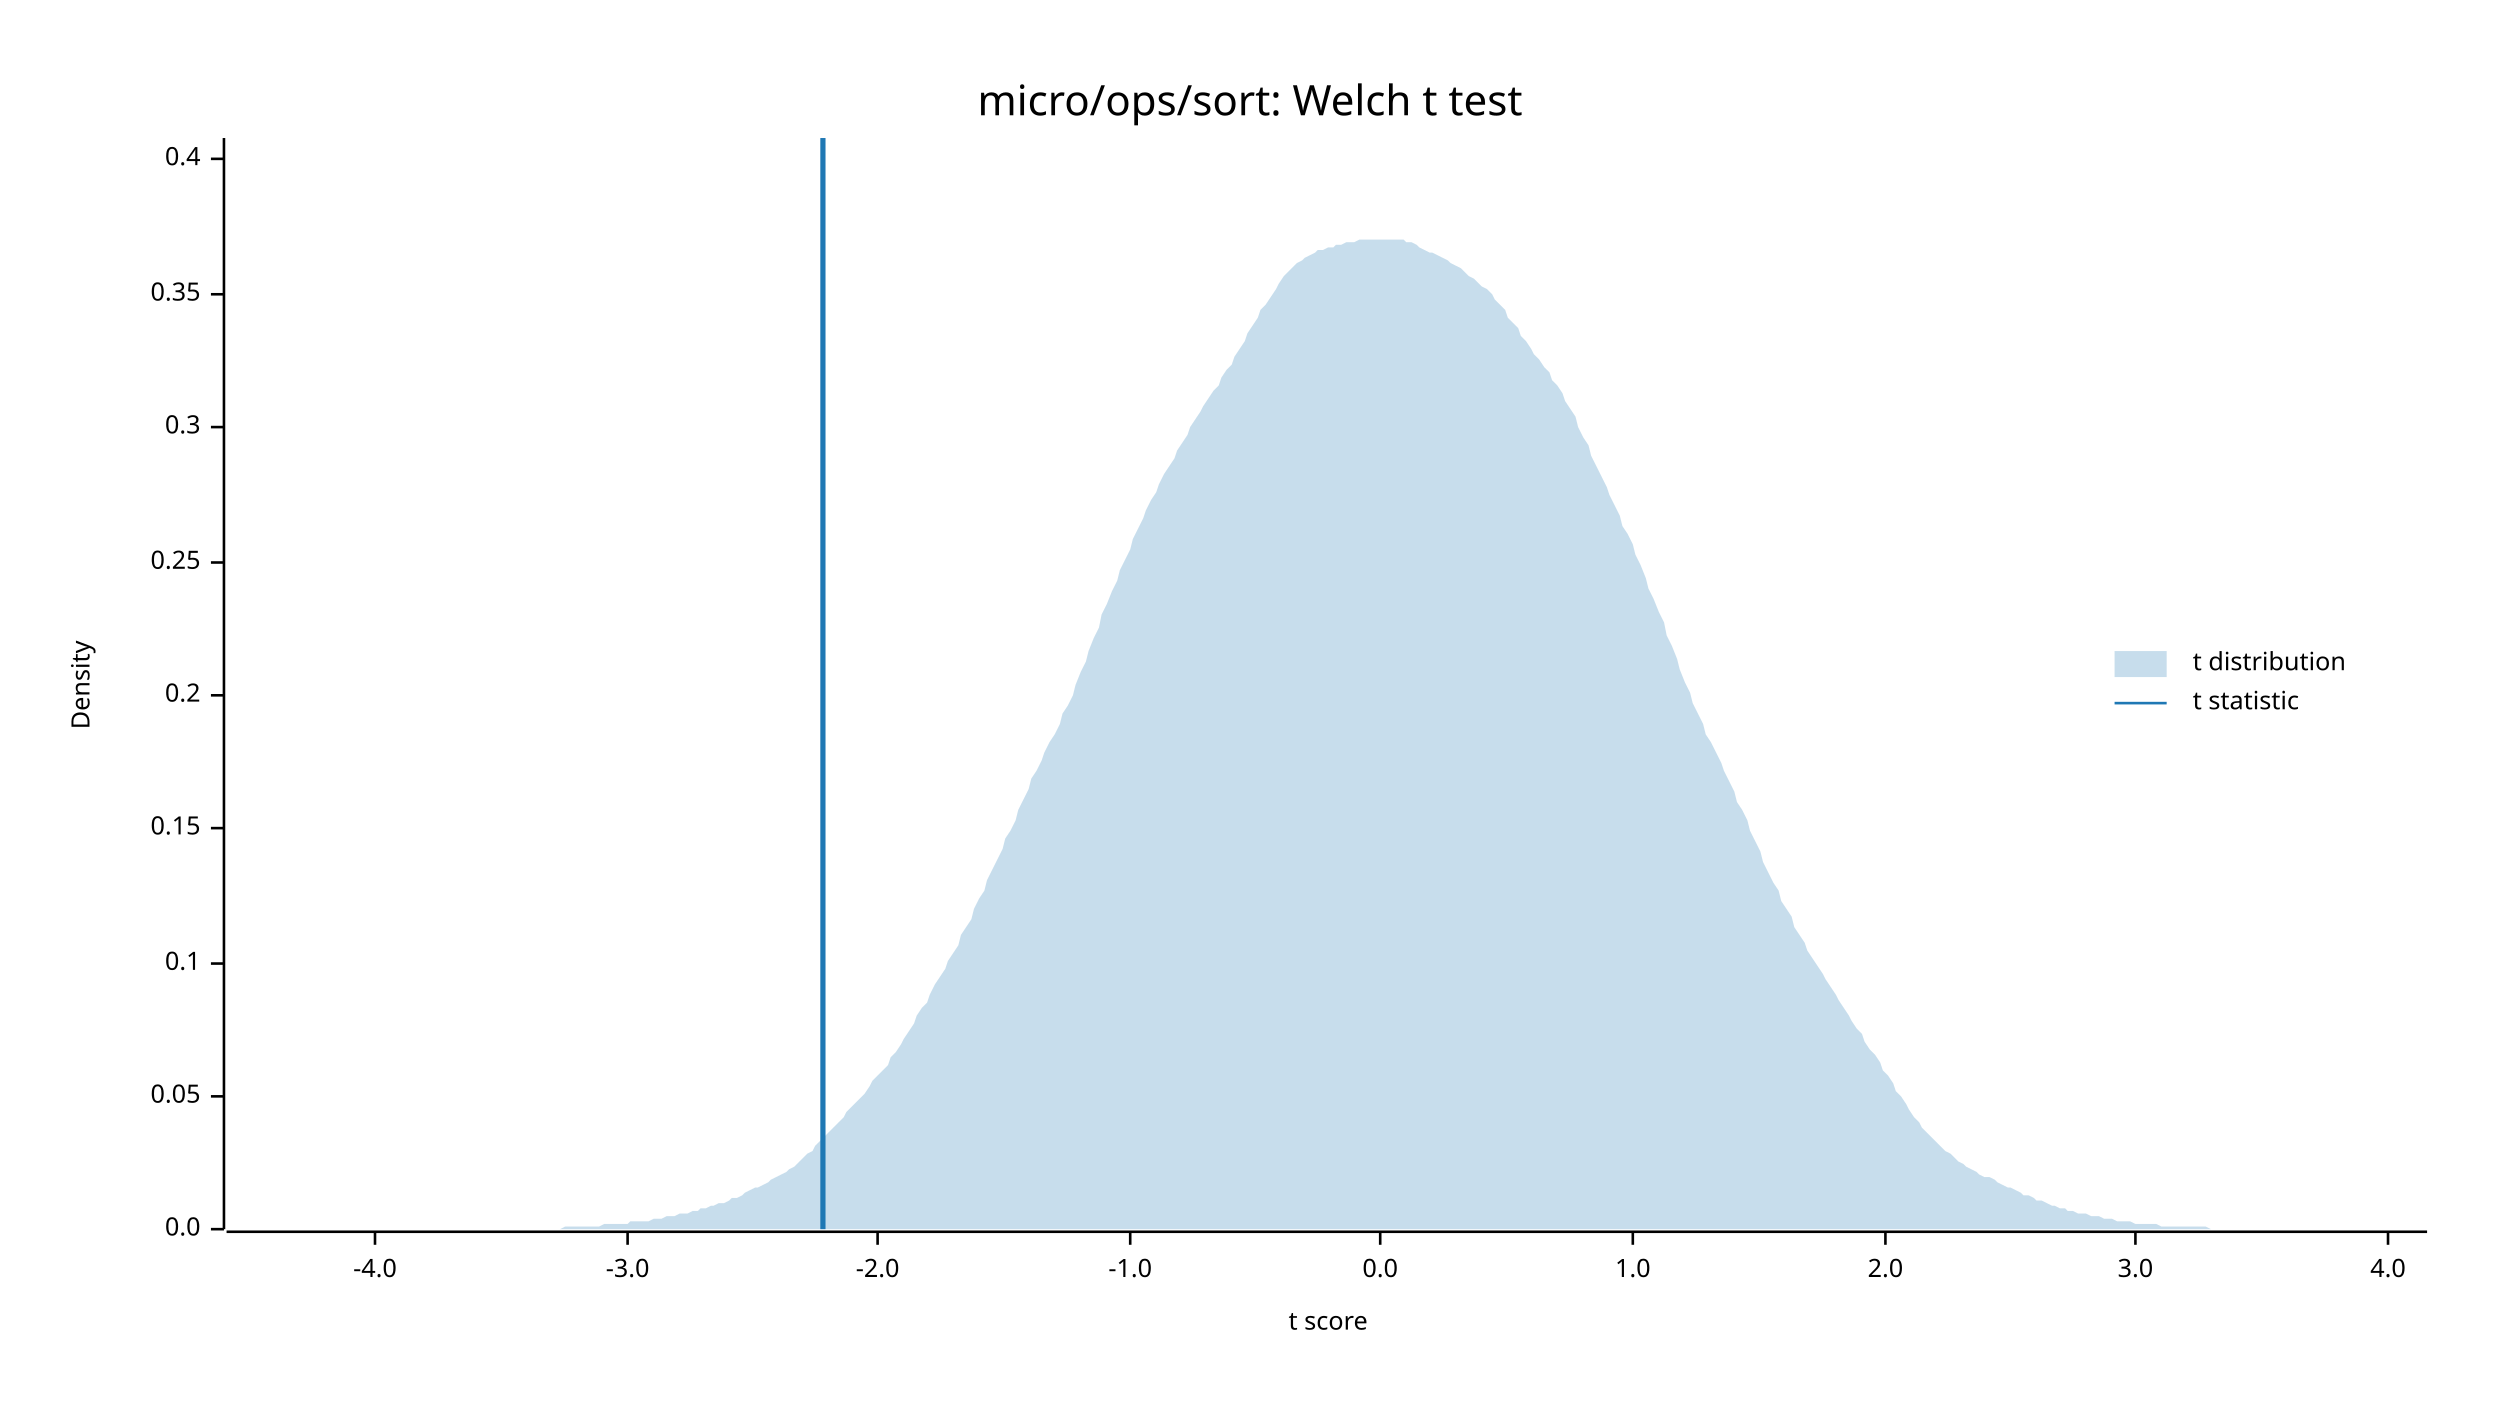
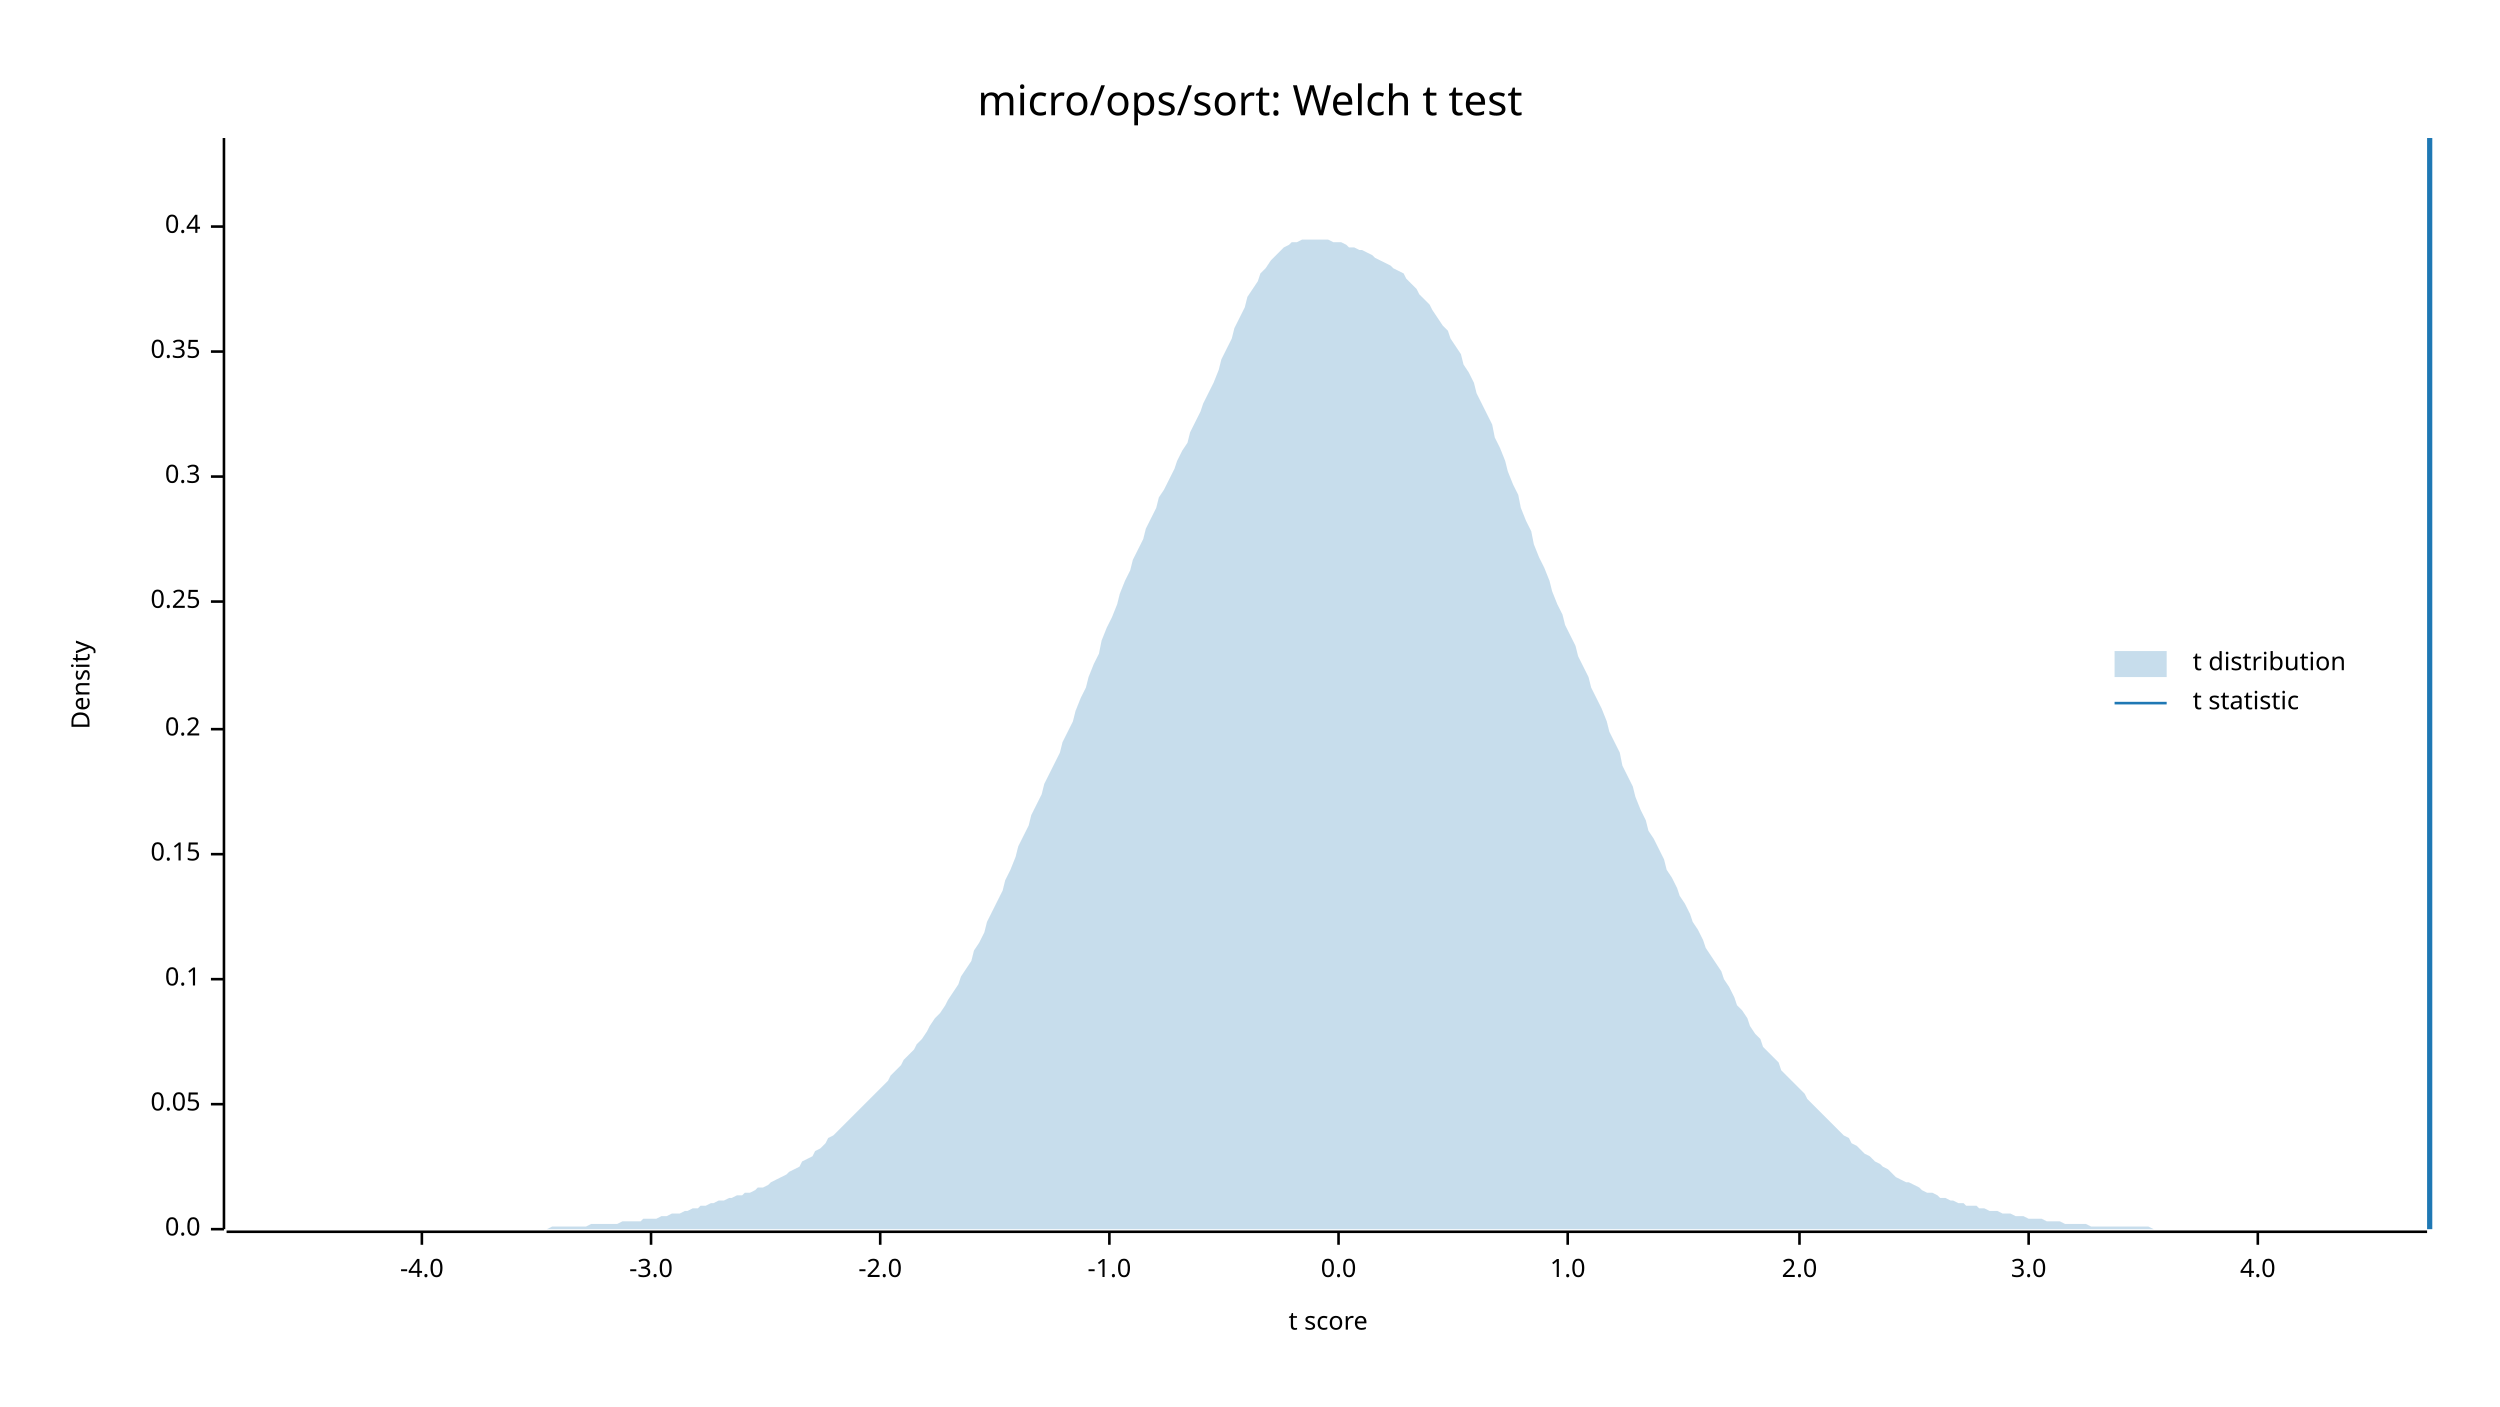
<svg xmlns="http://www.w3.org/2000/svg" width="960" height="540" viewBox="0 0 960 540">
  <text x="480" y="32" dy="0.76em" text-anchor="middle" font-family="sans-serif" font-size="16.129" opacity="1" fill="#000000">
micro/ops/sort: Welch t test
</text>
  <text x="27" y="263" dy="0.76em" text-anchor="middle" font-family="sans-serif" font-size="9.677" opacity="1" fill="#000000" transform="rotate(270, 27, 263)">
Density
</text>
  <text x="510" y="513" dy="-0.5ex" text-anchor="middle" font-family="sans-serif" font-size="9.677" opacity="1" fill="#000000">
t score
</text>
  <polyline fill="none" opacity="1" stroke="#000000" stroke-width="1" points="86,53 86,472 " />
  <text x="77" y="472" dy="0.5ex" text-anchor="end" font-family="sans-serif" font-size="9.677" opacity="1" fill="#000000">
0.0
</text>
  <polyline fill="none" opacity="1" stroke="#000000" stroke-width="1" points="81,472 86,472 " />
-   <text x="77" y="421" dy="0.5ex" text-anchor="end" font-family="sans-serif" font-size="9.677" opacity="1" fill="#000000">
+   <text x="77" y="424" dy="0.5ex" text-anchor="end" font-family="sans-serif" font-size="9.677" opacity="1" fill="#000000">
0.05
</text>
-   <polyline fill="none" opacity="1" stroke="#000000" stroke-width="1" points="81,421 86,421 " />
-   <text x="77" y="370" dy="0.5ex" text-anchor="end" font-family="sans-serif" font-size="9.677" opacity="1" fill="#000000">
+   <polyline fill="none" opacity="1" stroke="#000000" stroke-width="1" points="81,424 86,424 " />
+   <text x="77" y="376" dy="0.5ex" text-anchor="end" font-family="sans-serif" font-size="9.677" opacity="1" fill="#000000">
0.1
</text>
-   <polyline fill="none" opacity="1" stroke="#000000" stroke-width="1" points="81,370 86,370 " />
-   <text x="77" y="318" dy="0.5ex" text-anchor="end" font-family="sans-serif" font-size="9.677" opacity="1" fill="#000000">
+   <polyline fill="none" opacity="1" stroke="#000000" stroke-width="1" points="81,376 86,376 " />
+   <text x="77" y="328" dy="0.5ex" text-anchor="end" font-family="sans-serif" font-size="9.677" opacity="1" fill="#000000">
0.15
</text>
-   <polyline fill="none" opacity="1" stroke="#000000" stroke-width="1" points="81,318 86,318 " />
-   <text x="77" y="267" dy="0.5ex" text-anchor="end" font-family="sans-serif" font-size="9.677" opacity="1" fill="#000000">
+   <polyline fill="none" opacity="1" stroke="#000000" stroke-width="1" points="81,328 86,328 " />
+   <text x="77" y="280" dy="0.5ex" text-anchor="end" font-family="sans-serif" font-size="9.677" opacity="1" fill="#000000">
0.2
</text>
-   <polyline fill="none" opacity="1" stroke="#000000" stroke-width="1" points="81,267 86,267 " />
-   <text x="77" y="216" dy="0.5ex" text-anchor="end" font-family="sans-serif" font-size="9.677" opacity="1" fill="#000000">
+   <polyline fill="none" opacity="1" stroke="#000000" stroke-width="1" points="81,280 86,280 " />
+   <text x="77" y="231" dy="0.5ex" text-anchor="end" font-family="sans-serif" font-size="9.677" opacity="1" fill="#000000">
0.25
</text>
-   <polyline fill="none" opacity="1" stroke="#000000" stroke-width="1" points="81,216 86,216 " />
-   <text x="77" y="164" dy="0.5ex" text-anchor="end" font-family="sans-serif" font-size="9.677" opacity="1" fill="#000000">
+   <polyline fill="none" opacity="1" stroke="#000000" stroke-width="1" points="81,231 86,231 " />
+   <text x="77" y="183" dy="0.5ex" text-anchor="end" font-family="sans-serif" font-size="9.677" opacity="1" fill="#000000">
0.3
</text>
-   <polyline fill="none" opacity="1" stroke="#000000" stroke-width="1" points="81,164 86,164 " />
-   <text x="77" y="113" dy="0.5ex" text-anchor="end" font-family="sans-serif" font-size="9.677" opacity="1" fill="#000000">
+   <polyline fill="none" opacity="1" stroke="#000000" stroke-width="1" points="81,183 86,183 " />
+   <text x="77" y="135" dy="0.5ex" text-anchor="end" font-family="sans-serif" font-size="9.677" opacity="1" fill="#000000">
0.35
</text>
-   <polyline fill="none" opacity="1" stroke="#000000" stroke-width="1" points="81,113 86,113 " />
-   <text x="77" y="61" dy="0.5ex" text-anchor="end" font-family="sans-serif" font-size="9.677" opacity="1" fill="#000000">
+   <polyline fill="none" opacity="1" stroke="#000000" stroke-width="1" points="81,135 86,135 " />
+   <text x="77" y="87" dy="0.5ex" text-anchor="end" font-family="sans-serif" font-size="9.677" opacity="1" fill="#000000">
0.4
</text>
-   <polyline fill="none" opacity="1" stroke="#000000" stroke-width="1" points="81,61 86,61 " />
+   <polyline fill="none" opacity="1" stroke="#000000" stroke-width="1" points="81,87 86,87 " />
  <polyline fill="none" opacity="1" stroke="#000000" stroke-width="1" points="87,473 932,473 " />
-   <text x="144" y="483" dy="0.76em" text-anchor="middle" font-family="sans-serif" font-size="9.677" opacity="1" fill="#000000">
+   <text x="162" y="483" dy="0.76em" text-anchor="middle" font-family="sans-serif" font-size="9.677" opacity="1" fill="#000000">
-4.0
</text>
-   <polyline fill="none" opacity="1" stroke="#000000" stroke-width="1" points="144,473 144,478 " />
-   <text x="241" y="483" dy="0.76em" text-anchor="middle" font-family="sans-serif" font-size="9.677" opacity="1" fill="#000000">
+   <polyline fill="none" opacity="1" stroke="#000000" stroke-width="1" points="162,473 162,478 " />
+   <text x="250" y="483" dy="0.76em" text-anchor="middle" font-family="sans-serif" font-size="9.677" opacity="1" fill="#000000">
-3.0
</text>
-   <polyline fill="none" opacity="1" stroke="#000000" stroke-width="1" points="241,473 241,478 " />
-   <text x="337" y="483" dy="0.76em" text-anchor="middle" font-family="sans-serif" font-size="9.677" opacity="1" fill="#000000">
+   <polyline fill="none" opacity="1" stroke="#000000" stroke-width="1" points="250,473 250,478 " />
+   <text x="338" y="483" dy="0.76em" text-anchor="middle" font-family="sans-serif" font-size="9.677" opacity="1" fill="#000000">
-2.0
</text>
-   <polyline fill="none" opacity="1" stroke="#000000" stroke-width="1" points="337,473 337,478 " />
-   <text x="434" y="483" dy="0.76em" text-anchor="middle" font-family="sans-serif" font-size="9.677" opacity="1" fill="#000000">
+   <polyline fill="none" opacity="1" stroke="#000000" stroke-width="1" points="338,473 338,478 " />
+   <text x="426" y="483" dy="0.76em" text-anchor="middle" font-family="sans-serif" font-size="9.677" opacity="1" fill="#000000">
-1.0
</text>
-   <polyline fill="none" opacity="1" stroke="#000000" stroke-width="1" points="434,473 434,478 " />
-   <text x="530" y="483" dy="0.76em" text-anchor="middle" font-family="sans-serif" font-size="9.677" opacity="1" fill="#000000">
+   <polyline fill="none" opacity="1" stroke="#000000" stroke-width="1" points="426,473 426,478 " />
+   <text x="514" y="483" dy="0.76em" text-anchor="middle" font-family="sans-serif" font-size="9.677" opacity="1" fill="#000000">
0.0
</text>
-   <polyline fill="none" opacity="1" stroke="#000000" stroke-width="1" points="530,473 530,478 " />
-   <text x="627" y="483" dy="0.76em" text-anchor="middle" font-family="sans-serif" font-size="9.677" opacity="1" fill="#000000">
+   <polyline fill="none" opacity="1" stroke="#000000" stroke-width="1" points="514,473 514,478 " />
+   <text x="602" y="483" dy="0.76em" text-anchor="middle" font-family="sans-serif" font-size="9.677" opacity="1" fill="#000000">
1.0
</text>
-   <polyline fill="none" opacity="1" stroke="#000000" stroke-width="1" points="627,473 627,478 " />
-   <text x="724" y="483" dy="0.76em" text-anchor="middle" font-family="sans-serif" font-size="9.677" opacity="1" fill="#000000">
+   <polyline fill="none" opacity="1" stroke="#000000" stroke-width="1" points="602,473 602,478 " />
+   <text x="691" y="483" dy="0.76em" text-anchor="middle" font-family="sans-serif" font-size="9.677" opacity="1" fill="#000000">
2.0
</text>
-   <polyline fill="none" opacity="1" stroke="#000000" stroke-width="1" points="724,473 724,478 " />
-   <text x="820" y="483" dy="0.76em" text-anchor="middle" font-family="sans-serif" font-size="9.677" opacity="1" fill="#000000">
+   <polyline fill="none" opacity="1" stroke="#000000" stroke-width="1" points="691,473 691,478 " />
+   <text x="779" y="483" dy="0.76em" text-anchor="middle" font-family="sans-serif" font-size="9.677" opacity="1" fill="#000000">
3.0
</text>
-   <polyline fill="none" opacity="1" stroke="#000000" stroke-width="1" points="820,473 820,478 " />
-   <text x="917" y="483" dy="0.76em" text-anchor="middle" font-family="sans-serif" font-size="9.677" opacity="1" fill="#000000">
+   <polyline fill="none" opacity="1" stroke="#000000" stroke-width="1" points="779,473 779,478 " />
+   <text x="867" y="483" dy="0.76em" text-anchor="middle" font-family="sans-serif" font-size="9.677" opacity="1" fill="#000000">
4.0
</text>
-   <polyline fill="none" opacity="1" stroke="#000000" stroke-width="1" points="917,473 917,478 " />
-   <polygon opacity="0.25" fill="#1F78B4" points="87,472 88,472 90,472 92,472 93,472 95,472 97,472 98,472 100,472 102,472 103,472 105,472 107,472 109,472 110,472 112,472 114,472 115,472 117,472 119,472 120,472 122,472 124,472 125,472 127,472 129,472 131,472 132,472 134,472 136,472 137,472 139,472 141,472 142,472 144,472 146,472 147,472 149,472 151,472 153,472 154,472 156,472 158,472 159,472 161,472 163,472 164,472 166,472 168,472 169,472 171,472 173,472 175,472 176,472 178,472 180,472 181,472 183,472 185,472 186,472 188,472 190,472 191,472 193,472 195,472 197,472 198,472 200,472 202,472 203,472 205,472 207,472 208,472 210,472 212,472 214,472 215,472 217,471 219,471 220,471 222,471 224,471 225,471 227,471 229,471 230,471 232,470 234,470 236,470 237,470 239,470 241,470 242,469 244,469 246,469 247,469 249,469 251,468 252,468 254,468 256,467 258,467 259,467 261,466 263,466 264,466 266,465 268,465 269,464 271,464 273,463 274,463 276,462 278,462 280,461 281,460 283,460 285,459 286,458 288,457 290,456 291,456 293,455 295,454 296,453 298,452 300,451 302,450 303,449 305,448 307,446 308,445 310,443 312,442 313,440 315,438 317,436 318,435 320,433 322,431 324,429 325,427 327,425 329,423 330,422 332,420 334,417 335,415 337,413 339,411 341,409 342,406 344,404 346,401 347,399 349,396 351,393 352,390 354,387 356,385 357,382 359,378 361,375 363,372 364,369 366,366 368,363 369,359 371,356 373,353 374,349 376,345 378,342 379,338 381,334 383,330 385,326 386,322 388,319 390,315 391,311 393,307 395,303 396,299 398,296 400,292 401,289 403,285 405,282 407,278 408,274 410,271 412,267 413,263 415,258 417,254 418,250 420,245 422,241 423,236 425,232 427,227 429,223 430,219 432,215 434,211 435,207 437,203 439,199 440,196 442,192 444,189 445,186 447,182 449,179 451,176 452,173 454,170 456,167 457,164 459,161 461,158 462,156 464,153 466,150 468,148 469,145 471,142 473,140 474,137 476,134 478,131 479,128 481,125 483,122 484,119 486,117 488,114 490,111 491,109 493,106 495,104 496,103 498,101 500,100 501,99 503,98 505,97 506,96 508,96 510,95 512,95 513,94 515,94 517,93 518,93 520,93 522,92 523,92 525,92 527,92 528,92 530,92 532,92 534,92 535,92 537,92 539,92 540,93 542,93 544,94 545,95 547,96 549,97 550,97 552,98 554,99 556,100 557,101 559,102 561,103 562,104 564,106 566,107 567,108 569,110 571,111 573,113 574,115 576,117 578,119 579,122 581,124 583,126 584,129 586,131 588,134 589,136 591,138 593,141 595,143 596,146 598,148 600,151 601,154 603,157 605,160 606,164 608,168 610,171 611,175 613,179 615,183 617,187 618,190 620,194 622,198 623,202 625,205 627,209 628,213 630,217 632,222 633,226 635,230 637,235 639,239 640,244 642,248 644,253 645,257 647,262 649,266 650,270 652,274 654,278 655,282 657,285 659,289 661,293 662,296 664,300 666,304 667,308 669,311 671,315 672,319 674,323 676,327 677,331 679,335 681,339 683,342 684,346 686,349 688,352 689,356 691,359 693,362 694,365 696,368 698,371 700,374 701,376 703,379 705,382 706,384 708,387 710,390 711,392 713,395 715,397 716,400 718,403 720,405 722,408 723,411 725,413 727,416 728,419 730,421 732,424 733,426 735,429 737,431 738,433 740,435 742,437 744,439 745,440 747,442 749,443 750,444 752,446 754,447 755,448 757,449 759,450 760,451 762,452 764,452 766,453 767,454 769,455 771,456 772,456 774,457 776,458 777,459 779,459 781,460 782,461 784,461 786,462 788,463 789,463 791,464 793,464 794,465 796,465 798,466 799,466 801,466 803,467 804,467 806,467 808,468 810,468 811,468 813,469 815,469 816,469 818,469 820,470 821,470 823,470 825,470 827,470 828,470 830,471 832,471 833,471 835,471 837,471 838,471 840,471 842,471 843,471 845,471 847,471 849,472 850,472 852,472 854,472 855,472 857,472 859,472 860,472 862,472 864,472 865,472 867,472 869,472 871,472 872,472 874,472 876,472 877,472 879,472 881,472 882,472 884,472 886,472 887,472 889,472 891,472 893,472 894,472 896,472 898,472 899,472 901,472 903,472 904,472 906,472 908,472 909,472 911,472 913,472 915,472 916,472 918,472 920,472 921,472 923,472 925,472 926,472 928,472 930,472 932,472 932,472 87,472 " />
-   <polyline fill="none" opacity="1" stroke="#1F78B4" stroke-width="2" points="316,472 316,53 " />
+   <polyline fill="none" opacity="1" stroke="#000000" stroke-width="1" points="867,473 867,478 " />
+   <polygon opacity="0.25" fill="#1F78B4" points="87,472 88,472 90,472 92,472 93,472 95,472 97,472 98,472 100,472 102,472 103,472 105,472 107,472 109,472 110,472 112,472 114,472 115,472 117,472 119,472 120,472 122,472 124,472 125,472 127,472 129,472 131,472 132,472 134,472 136,472 137,472 139,472 141,472 142,472 144,472 146,472 147,472 149,472 151,472 153,472 154,472 156,472 158,472 159,472 161,472 163,472 164,472 166,472 168,472 169,472 171,472 173,472 175,472 176,472 178,472 180,472 181,472 183,472 185,472 186,472 188,472 190,472 191,472 193,472 195,472 197,472 198,472 200,472 202,472 203,472 205,472 207,472 208,472 210,472 212,471 214,471 215,471 217,471 219,471 220,471 222,471 224,471 225,471 227,470 229,470 230,470 232,470 234,470 236,470 237,470 239,469 241,469 242,469 244,469 246,469 247,468 249,468 251,468 252,468 254,467 256,467 258,466 259,466 261,466 263,465 264,465 266,464 268,464 269,463 271,463 273,462 274,462 276,461 278,461 280,460 281,460 283,459 285,459 286,458 288,458 290,457 291,456 293,456 295,455 296,454 298,453 300,452 302,451 303,450 305,449 307,448 308,446 310,445 312,444 313,442 315,441 317,439 318,437 320,436 322,434 324,432 325,431 327,429 329,427 330,426 332,424 334,422 335,421 337,419 339,417 341,415 342,413 344,411 346,409 347,407 349,405 351,403 352,401 354,399 356,396 357,394 359,391 361,389 363,386 364,384 366,381 368,378 369,375 371,372 373,369 374,365 376,362 378,358 379,354 381,350 383,346 385,342 386,338 388,334 390,329 391,325 393,321 395,317 396,313 398,309 400,305 401,301 403,297 405,293 407,289 408,285 410,281 412,277 413,273 415,268 417,264 418,260 420,255 422,251 423,246 425,241 427,237 429,232 430,228 432,223 434,219 435,215 437,211 439,207 440,203 442,199 444,195 445,191 447,188 449,184 451,180 452,177 454,173 456,170 457,166 459,162 461,158 462,155 464,151 466,147 468,142 469,138 471,134 473,130 474,126 476,122 478,118 479,114 481,111 483,108 484,105 486,103 488,100 490,98 491,97 493,95 495,94 496,93 498,93 500,92 501,92 503,92 505,92 506,92 508,92 510,92 512,93 513,93 515,93 517,94 518,95 520,95 522,96 523,96 525,97 527,98 528,99 530,100 532,101 534,102 535,103 537,104 539,105 540,107 542,109 544,111 545,113 547,115 549,117 550,119 552,122 554,125 556,127 557,130 559,133 561,136 562,140 564,143 566,147 567,151 569,155 571,159 573,163 574,168 576,172 578,177 579,181 581,186 583,190 584,195 586,200 588,204 589,209 591,214 593,218 595,223 596,227 598,232 600,236 601,240 603,244 605,248 606,252 608,256 610,260 611,264 613,268 615,272 617,277 618,281 620,285 622,289 623,294 625,298 627,302 628,306 630,311 632,315 633,319 635,322 637,326 639,330 640,334 642,337 644,341 645,344 647,347 649,351 650,354 652,357 654,361 655,364 657,367 659,370 661,373 662,376 664,379 666,383 667,386 669,388 671,391 672,394 674,397 676,399 677,402 679,404 681,406 683,408 684,411 686,413 688,415 689,416 691,418 693,420 694,422 696,424 698,426 700,428 701,429 703,431 705,433 706,434 708,436 710,437 711,439 713,440 715,442 716,443 718,444 720,446 722,447 723,448 725,449 727,451 728,452 730,453 732,454 733,454 735,455 737,456 738,457 740,458 742,458 744,459 745,460 747,460 749,461 750,461 752,462 754,462 755,463 757,463 759,463 760,464 762,464 764,465 766,465 767,465 769,466 771,466 772,466 774,467 776,467 777,467 779,468 781,468 782,468 784,468 786,469 788,469 789,469 791,469 793,470 794,470 796,470 798,470 799,470 801,470 803,471 804,471 806,471 808,471 810,471 811,471 813,471 815,471 816,471 818,471 820,471 821,471 823,471 825,471 827,472 828,472 830,472 832,472 833,472 835,472 837,472 838,472 840,472 842,472 843,472 845,472 847,472 849,472 850,472 852,472 854,472 855,472 857,472 859,472 860,472 862,472 864,472 865,472 867,472 869,472 871,472 872,472 874,472 876,472 877,472 879,472 881,472 882,472 884,472 886,472 887,472 889,472 891,472 893,472 894,472 896,472 898,472 899,472 901,472 903,472 904,472 906,472 908,472 909,472 911,472 913,472 915,472 916,472 918,472 920,472 921,472 923,472 925,472 926,472 928,472 930,472 932,472 932,472 87,472 " />
+   <polyline fill="none" opacity="1" stroke="#1F78B4" stroke-width="2" points="933,472 933,53 " />
  <text x="842" y="250" dy="0.76em" text-anchor="start" font-family="sans-serif" font-size="9.677" opacity="1" fill="#000000">
t distribution
</text>
  <text x="842" y="265" dy="0.76em" text-anchor="start" font-family="sans-serif" font-size="9.677" opacity="1" fill="#000000">
t statistic
</text>
  <rect x="812" y="250" width="20" height="10" opacity="0.25" fill="#1F78B4" stroke="none" />
  <polyline fill="none" opacity="1" stroke="#1F78B4" stroke-width="1" points="812,270 832,270 " />
</svg>
